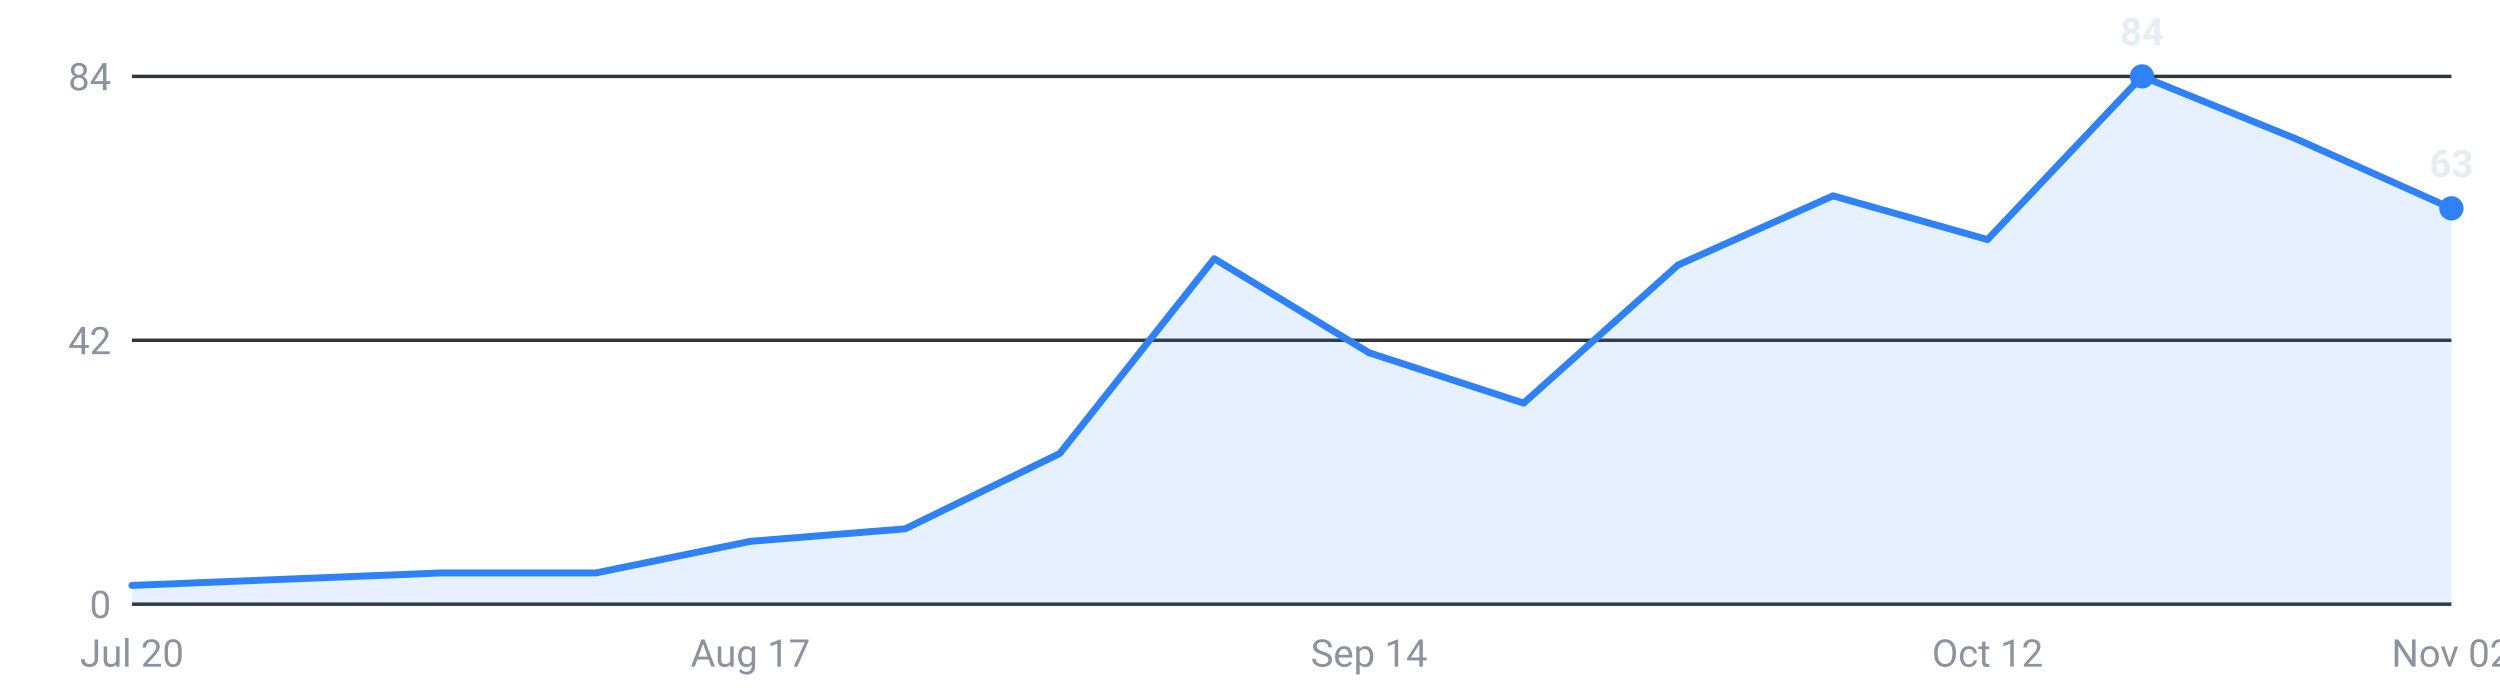
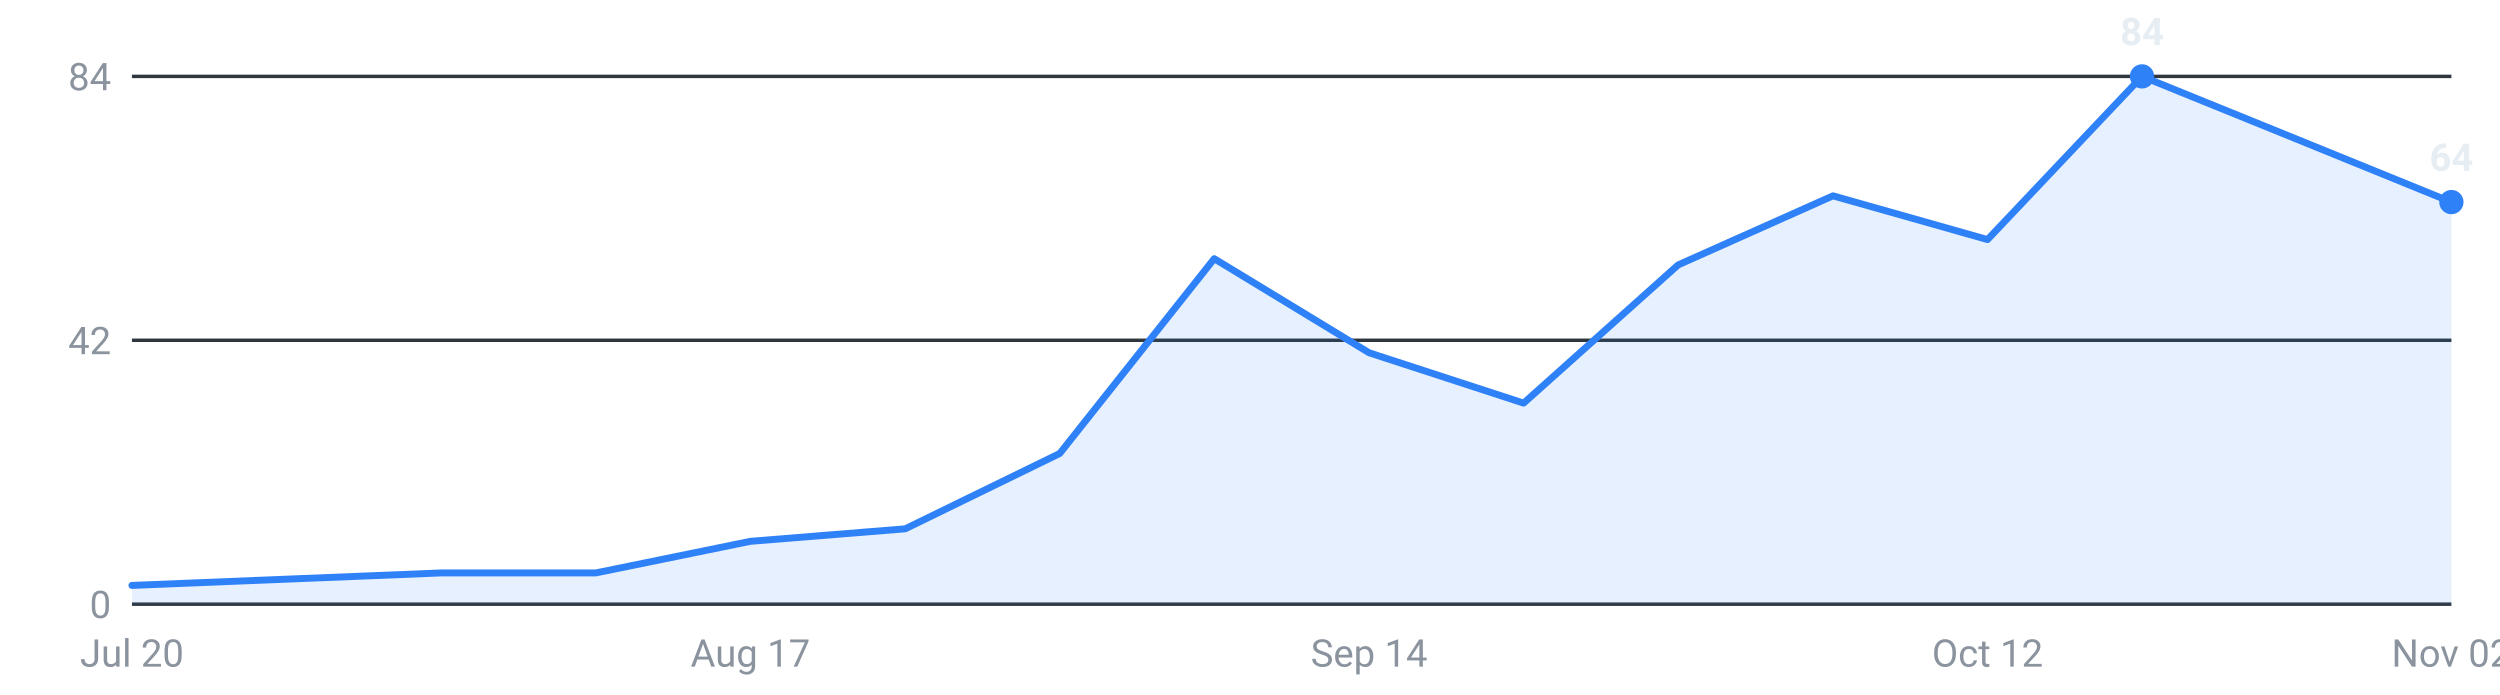
<svg xmlns="http://www.w3.org/2000/svg" viewBox="0 0 720 200" width="720" height="200" role="img" aria-label="Internships posted per week, last 16 weeks">
  <g font-family="-apple-system,Segoe UI,Roboto,sans-serif" font-size="11">
    <line x1="38" y1="174.0" x2="706" y2="174.0" stroke="#30363d" stroke-width="1" />
    <text x="32" y="178.0" text-anchor="end" fill="#8b949e">0</text>
    <line x1="38" y1="98.0" x2="706" y2="98.0" stroke="#30363d" stroke-width="1" />
    <text x="32" y="102.0" text-anchor="end" fill="#8b949e">42</text>
    <line x1="38" y1="22.0" x2="706" y2="22.0" stroke="#30363d" stroke-width="1" />
    <text x="32" y="26.0" text-anchor="end" fill="#8b949e">84</text>
-     <path d="M38.0,174 L38.0,168.6 L82.5,166.8 L127.1,165.0 L171.6,165.0 L216.1,155.9 L260.7,152.3 L305.2,130.6 L349.7,74.5 L394.3,101.6 L438.8,116.1 L483.3,76.3 L527.9,56.4 L572.4,69.0 L616.9,22.0 L661.5,40.1 L706.0,60.0 L706.0,174 Z" fill="#2f81f7" fill-opacity="0.12" />
-     <polyline points="38.0,168.6 82.5,166.8 127.1,165.0 171.6,165.0 216.1,155.9 260.7,152.3 305.2,130.6 349.7,74.5 394.3,101.6 438.8,116.1 483.3,76.3 527.9,56.4 572.4,69.0 616.9,22.0 661.5,40.1 706.0,60.0" fill="none" stroke="#2f81f7" stroke-width="2" stroke-linejoin="round" stroke-linecap="round" />
+     <path d="M38.0,174 L38.0,168.6 L82.5,166.8 L127.1,165.0 L171.6,165.0 L216.1,155.9 L260.7,152.3 L305.2,130.6 L349.7,74.5 L394.3,101.6 L438.8,116.1 L483.3,76.3 L527.9,56.4 L572.4,69.0 L616.9,22.0 L661.5,40.1 L706.0,58.2 L706.0,174 Z" fill="#2f81f7" fill-opacity="0.12" />
+     <polyline points="38.0,168.6 82.5,166.8 127.1,165.0 171.6,165.0 216.1,155.9 260.7,152.3 305.2,130.6 349.7,74.5 394.3,101.6 438.8,116.1 483.3,76.3 527.9,56.4 572.4,69.0 616.9,22.0 661.5,40.1 706.0,58.2" fill="none" stroke="#2f81f7" stroke-width="2" stroke-linejoin="round" stroke-linecap="round" />
    <circle cx="616.9" cy="22.0" r="3.5" fill="#2f81f7" />
    <text x="616.9" y="13.0" text-anchor="middle" fill="#e6edf3" font-weight="600">84</text>
-     <circle cx="706.0" cy="60.0" r="3.5" fill="#2f81f7" />
-     <text x="706.0" y="51.0" text-anchor="middle" fill="#e6edf3" font-weight="600">63</text>
+     <circle cx="706.0" cy="58.2" r="3.5" fill="#2f81f7" />
+     <text x="706.0" y="49.2" text-anchor="middle" fill="#e6edf3" font-weight="600">64</text>
    <text x="38.0" y="192" text-anchor="middle" fill="#8b949e">Jul 20</text>
    <text x="216.1" y="192" text-anchor="middle" fill="#8b949e">Aug 17</text>
    <text x="394.3" y="192" text-anchor="middle" fill="#8b949e">Sep 14</text>
    <text x="572.4" y="192" text-anchor="middle" fill="#8b949e">Oct 12</text>
    <text x="706.0" y="192" text-anchor="middle" fill="#8b949e">Nov 02</text>
  </g>
</svg>
